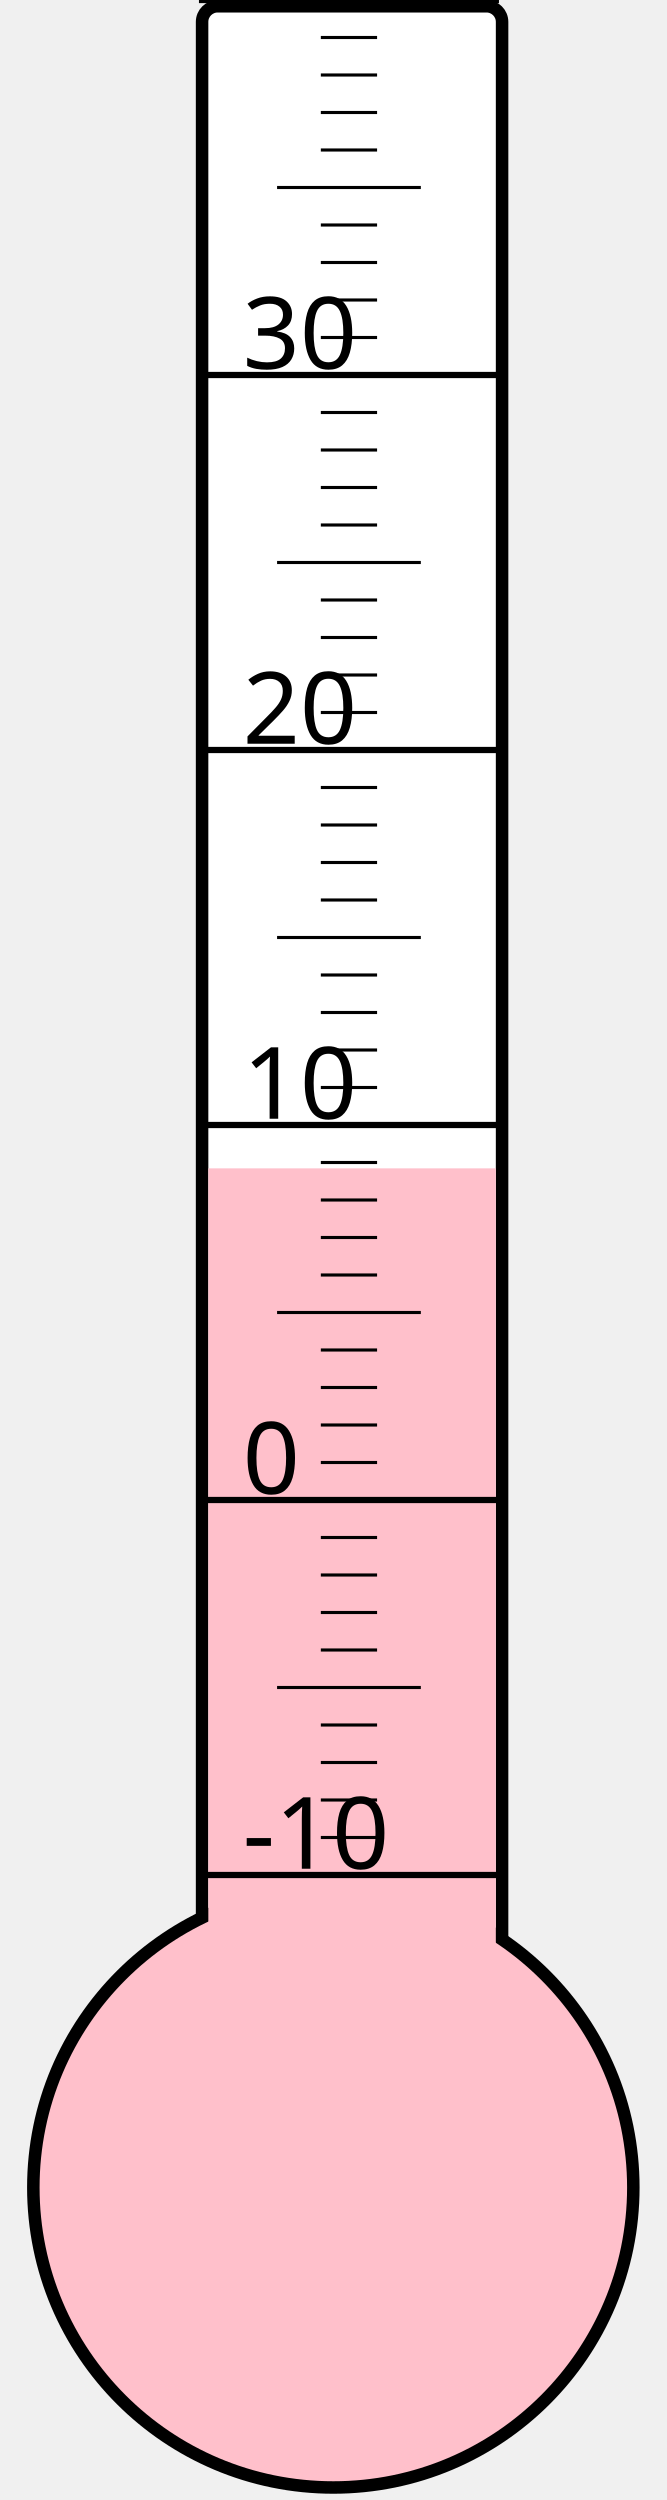
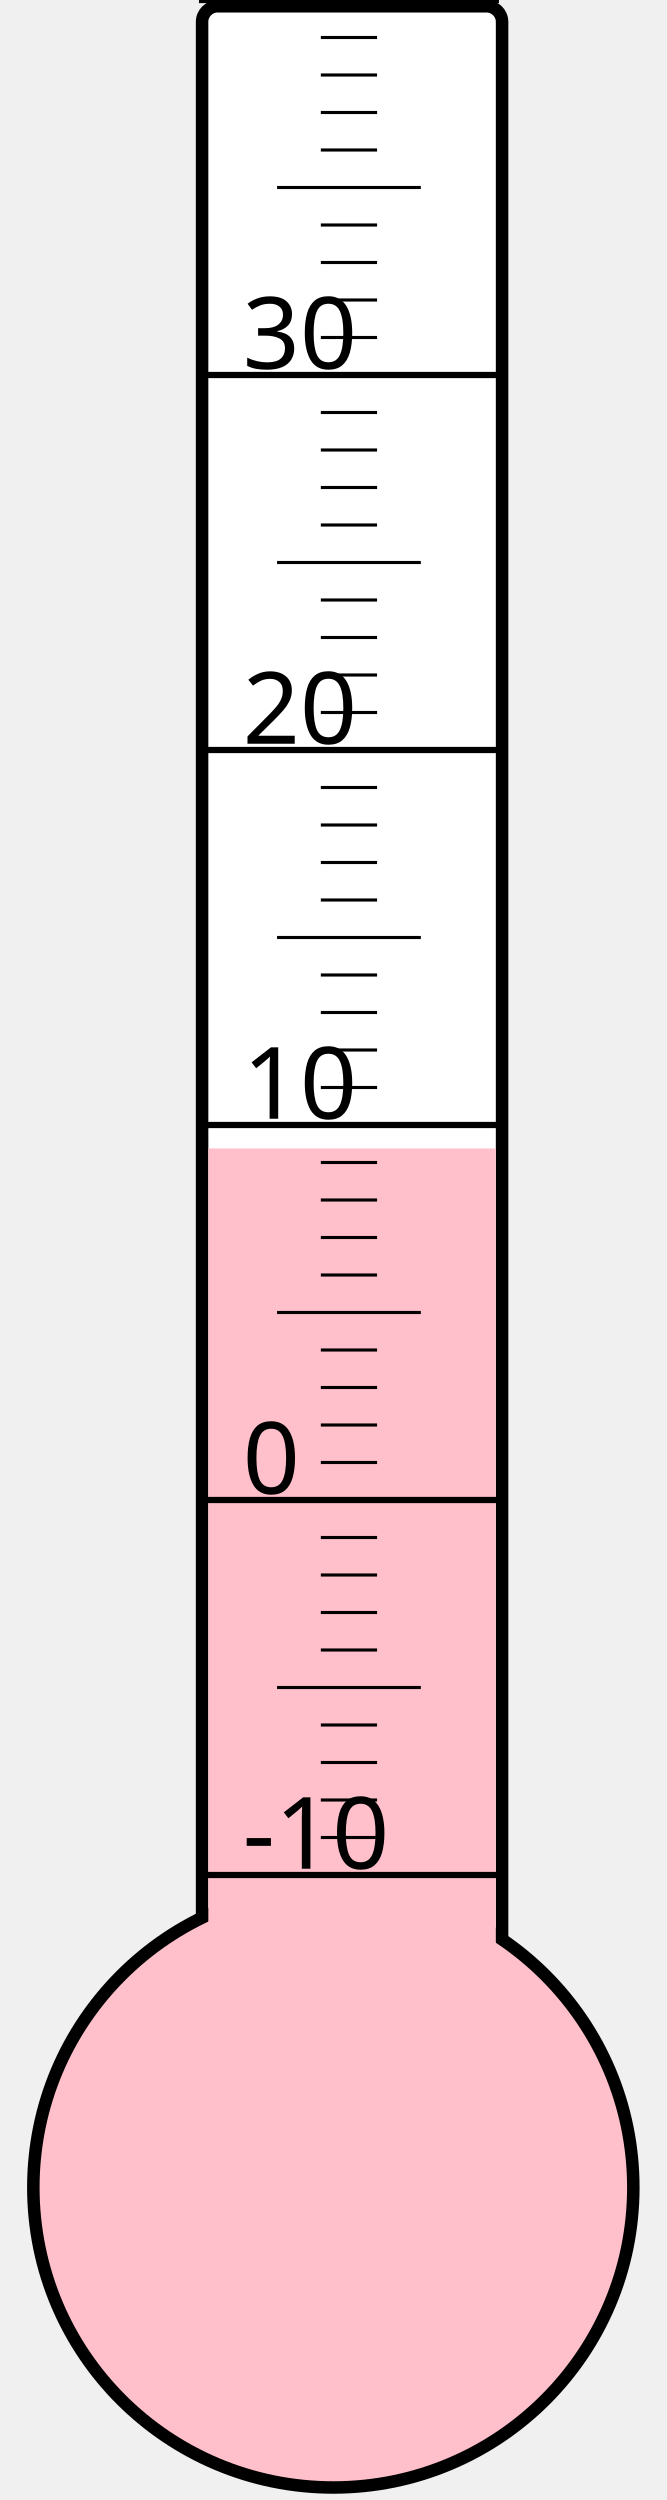
<svg xmlns="http://www.w3.org/2000/svg" width="40px" height="150px" viewBox="0 0 200 800">
  <rect width="200" height="800" x="0" y="0" style="fill: #ffffeb; fill-opacity: 0;" />
  <rect width="96" height="680" x="58" y="2" rx="5" ry="5" style="fill: white; fill-opacity: 1; stroke: black; stroke-width: 4;" />
  <circle cx="100" cy="700" r="96" style="fill: pink; stroke: black; stroke-width: 4;" />
-   <rect width="92" height="326.125" x="60" y="373.875" style="fill: pink; fill-opacity: 1; stroke-width: 0;" />
+   <rect width="92" height="332.5" x="60" y="367.5" style="fill: pink; fill-opacity: 1; stroke-width: 0;" />
  <text x="71" y="598" style="font-family: sans-serif; font-size: 24pt;">-10</text>
  <text x="71" y="478" style="font-family: sans-serif; font-size: 24pt;">0</text>
  <text x="71" y="358" style="font-family: sans-serif; font-size: 24pt;">10</text>
  <text x="71" y="238" style="font-family: sans-serif; font-size: 24pt;">20</text>
  <text x="71" y="118" style="font-family: sans-serif; font-size: 24pt;">30</text>
  <g style="stroke: black;">
    <line x1="57" y1="600" x2="153" y2="600" style="stroke-width: 2;" />
    <line x1="96" y1="588" x2="114" y2="588" style="stroke-width: 1;" />
    <line x1="96" y1="576" x2="114" y2="576" style="stroke-width: 1;" />
    <line x1="96" y1="564" x2="114" y2="564" style="stroke-width: 1;" />
    <line x1="96" y1="552" x2="114" y2="552" style="stroke-width: 1;" />
    <line x1="82" y1="540" x2="128" y2="540" style="stroke-width: 1;" />
    <line x1="96" y1="528" x2="114" y2="528" style="stroke-width: 1;" />
    <line x1="96" y1="516" x2="114" y2="516" style="stroke-width: 1;" />
    <line x1="96" y1="504" x2="114" y2="504" style="stroke-width: 1;" />
    <line x1="96" y1="492" x2="114" y2="492" style="stroke-width: 1;" />
    <line x1="57" y1="480" x2="153" y2="480" style="stroke-width: 2;" />
    <line x1="96" y1="468" x2="114" y2="468" style="stroke-width: 1;" />
    <line x1="96" y1="456" x2="114" y2="456" style="stroke-width: 1;" />
    <line x1="96" y1="444" x2="114" y2="444" style="stroke-width: 1;" />
    <line x1="96" y1="432" x2="114" y2="432" style="stroke-width: 1;" />
    <line x1="82" y1="420" x2="128" y2="420" style="stroke-width: 1;" />
    <line x1="96" y1="408" x2="114" y2="408" style="stroke-width: 1;" />
    <line x1="96" y1="396" x2="114" y2="396" style="stroke-width: 1;" />
    <line x1="96" y1="384" x2="114" y2="384" style="stroke-width: 1;" />
    <line x1="96" y1="372" x2="114" y2="372" style="stroke-width: 1;" />
    <line x1="57" y1="360" x2="153" y2="360" style="stroke-width: 2;" />
    <line x1="96" y1="348" x2="114" y2="348" style="stroke-width: 1;" />
    <line x1="96" y1="336" x2="114" y2="336" style="stroke-width: 1;" />
    <line x1="96" y1="324" x2="114" y2="324" style="stroke-width: 1;" />
    <line x1="96" y1="312" x2="114" y2="312" style="stroke-width: 1;" />
    <line x1="82" y1="300" x2="128" y2="300" style="stroke-width: 1;" />
    <line x1="96" y1="288" x2="114" y2="288" style="stroke-width: 1;" />
    <line x1="96" y1="276" x2="114" y2="276" style="stroke-width: 1;" />
    <line x1="96" y1="264" x2="114" y2="264" style="stroke-width: 1;" />
    <line x1="96" y1="252" x2="114" y2="252" style="stroke-width: 1;" />
    <line x1="57" y1="240" x2="153" y2="240" style="stroke-width: 2;" />
    <line x1="96" y1="228" x2="114" y2="228" style="stroke-width: 1;" />
    <line x1="96" y1="216" x2="114" y2="216" style="stroke-width: 1;" />
    <line x1="96" y1="204" x2="114" y2="204" style="stroke-width: 1;" />
    <line x1="96" y1="192" x2="114" y2="192" style="stroke-width: 1;" />
    <line x1="82" y1="180" x2="128" y2="180" style="stroke-width: 1;" />
    <line x1="96" y1="168" x2="114" y2="168" style="stroke-width: 1;" />
    <line x1="96" y1="156" x2="114" y2="156" style="stroke-width: 1;" />
    <line x1="96" y1="144" x2="114" y2="144" style="stroke-width: 1;" />
    <line x1="96" y1="132" x2="114" y2="132" style="stroke-width: 1;" />
    <line x1="57" y1="120" x2="153" y2="120" style="stroke-width: 2;" />
    <line x1="96" y1="108" x2="114" y2="108" style="stroke-width: 1;" />
    <line x1="96" y1="96" x2="114" y2="96" style="stroke-width: 1;" />
    <line x1="96" y1="84" x2="114" y2="84" style="stroke-width: 1;" />
    <line x1="96" y1="72" x2="114" y2="72" style="stroke-width: 1;" />
    <line x1="82" y1="60" x2="128" y2="60" style="stroke-width: 1;" />
    <line x1="96" y1="48" x2="114" y2="48" style="stroke-width: 1;" />
    <line x1="96" y1="36" x2="114" y2="36" style="stroke-width: 1;" />
    <line x1="96" y1="24" x2="114" y2="24" style="stroke-width: 1;" />
    <line x1="96" y1="12" x2="114" y2="12" style="stroke-width: 1;" />
    <line x1="57" y1="0" x2="153" y2="0" style="stroke-width: 2;" />
  </g>
</svg>
